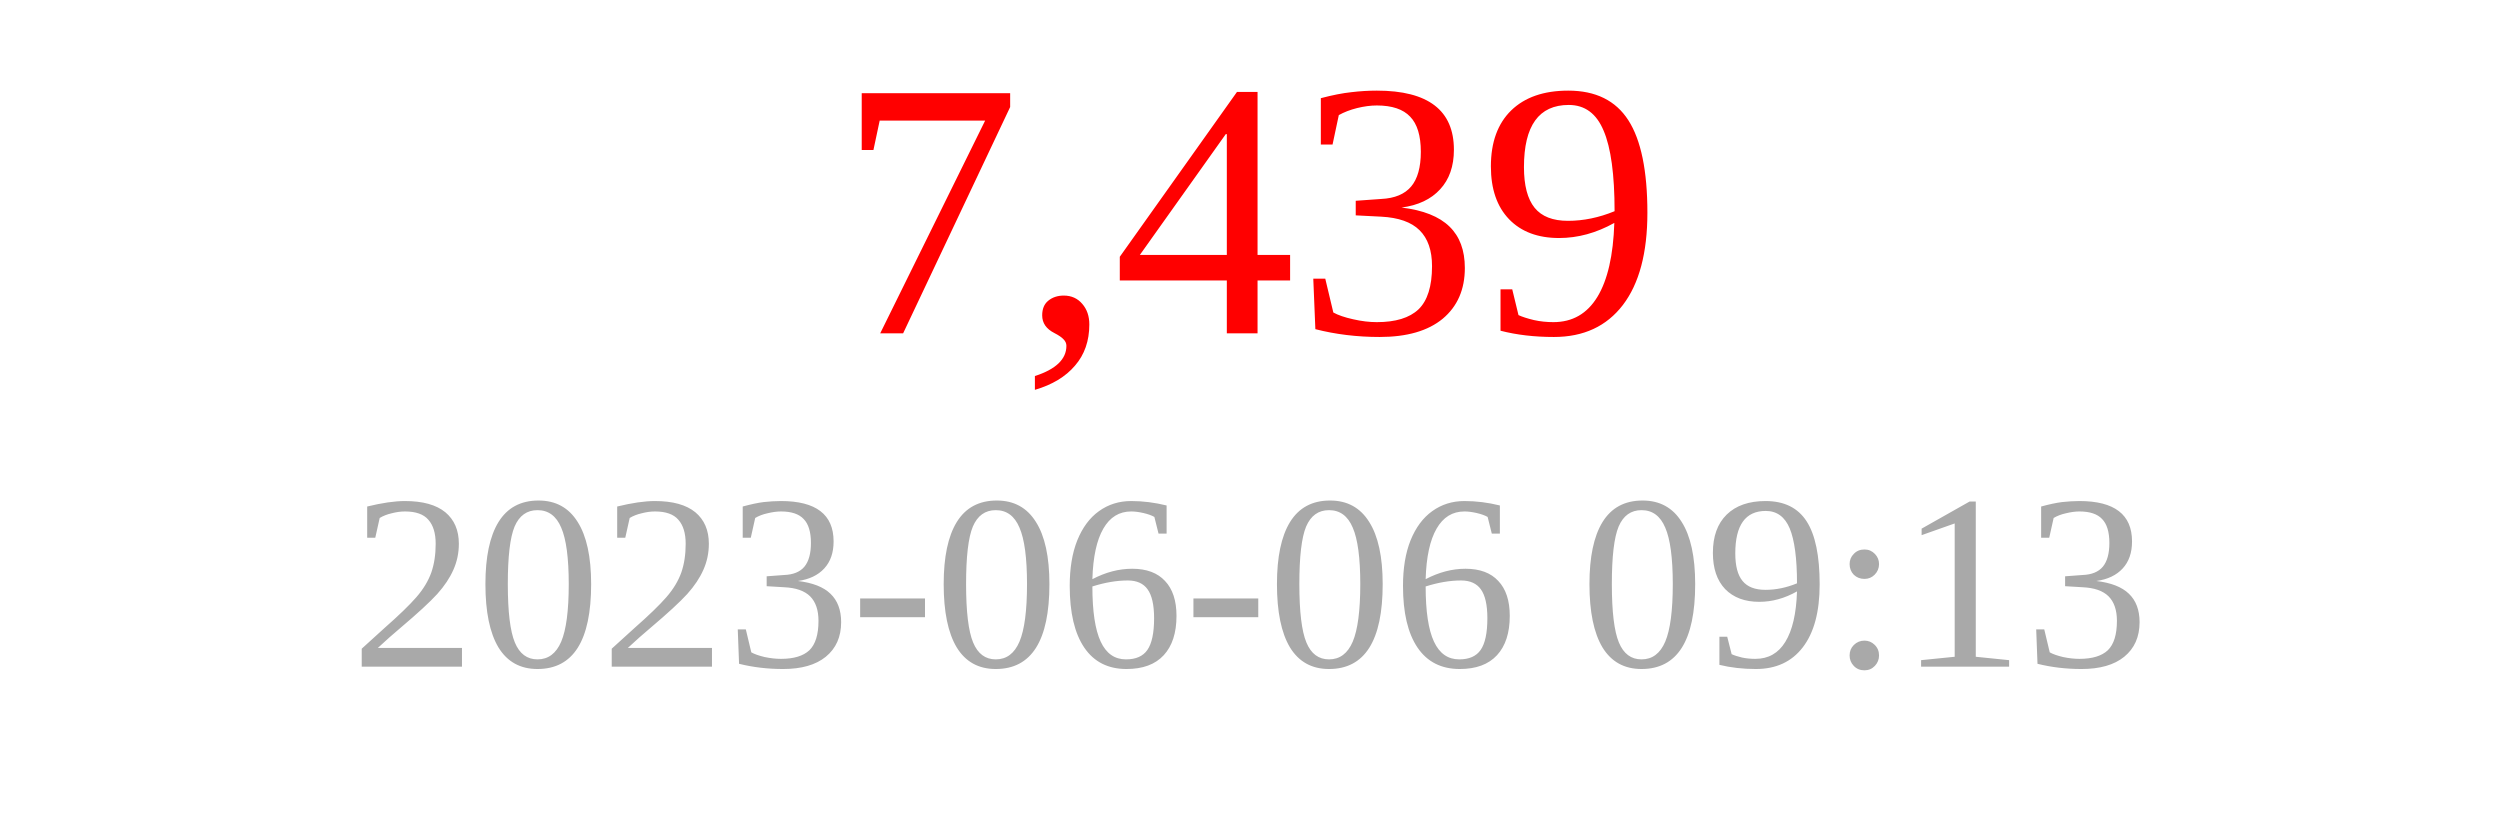
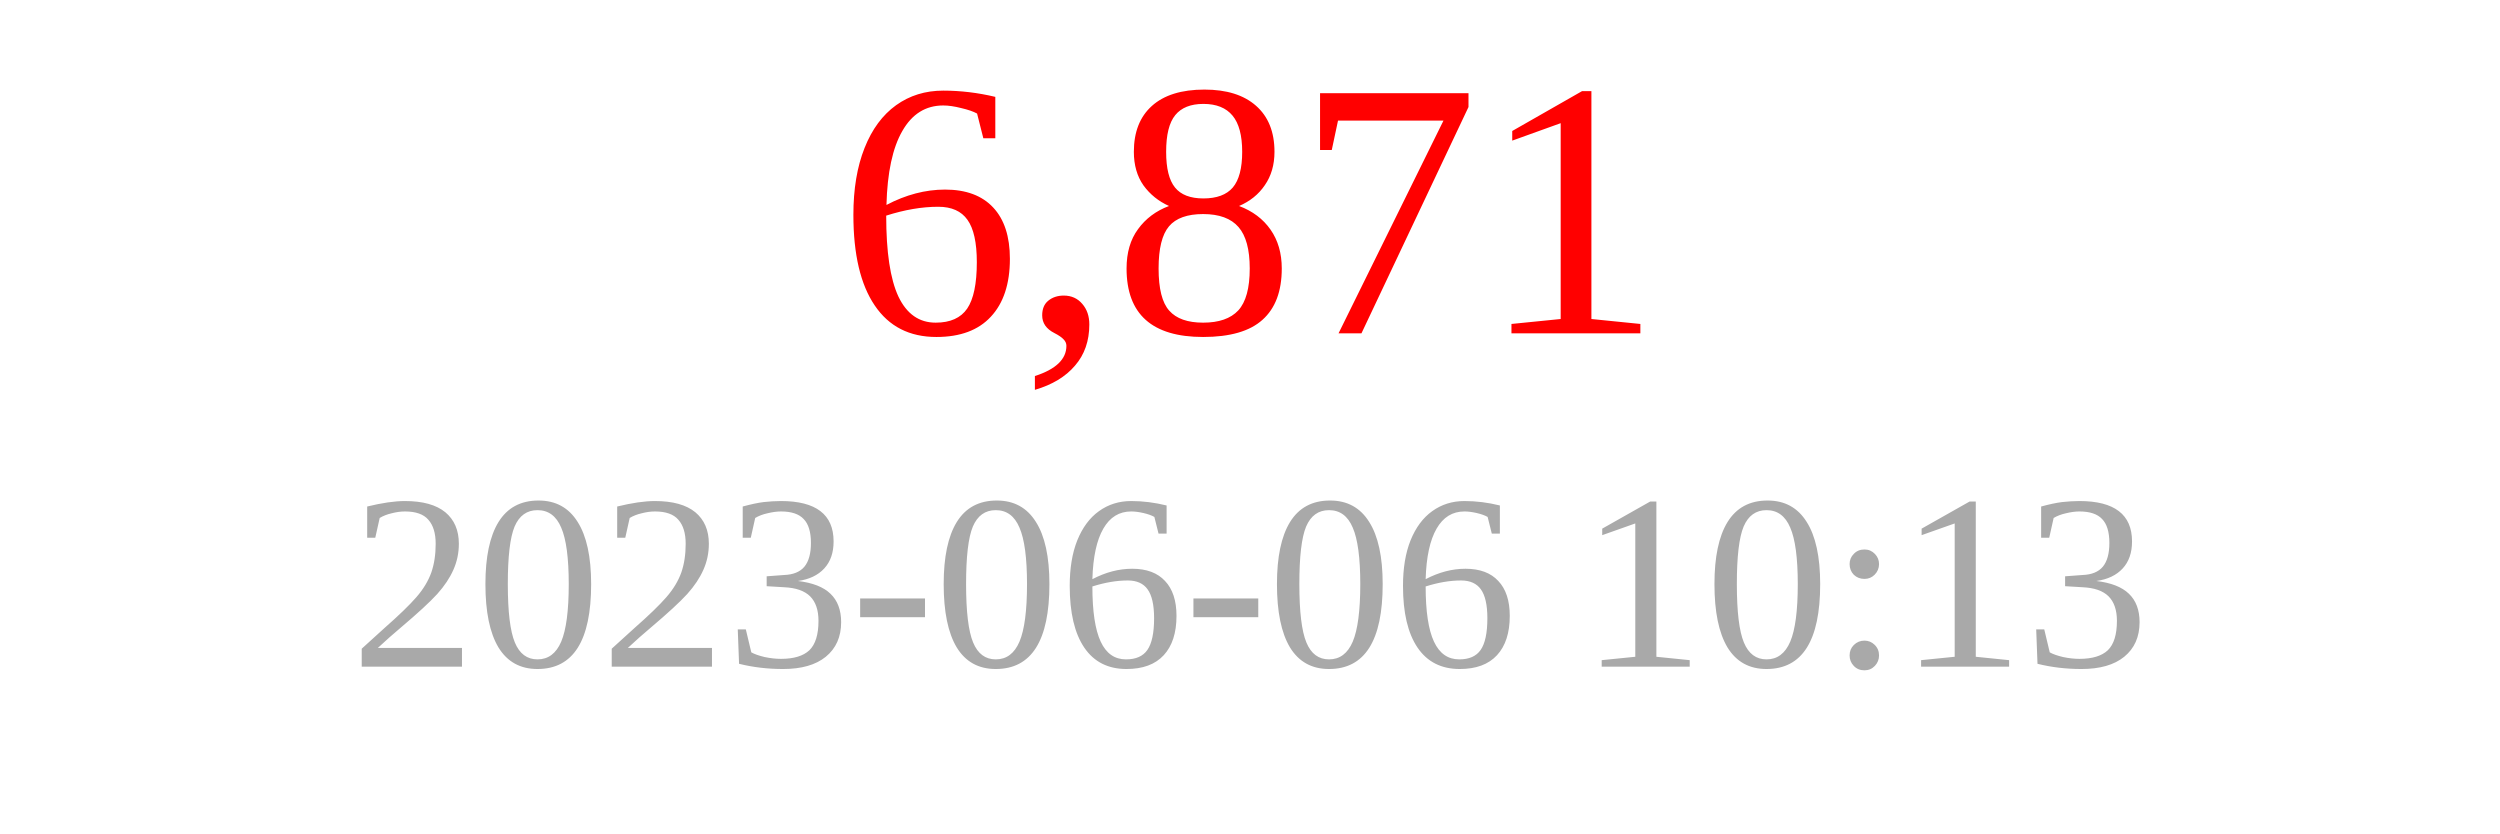
<svg xmlns="http://www.w3.org/2000/svg" width="150" height="50">
-   <text x="75" y="20" font-size="22" fill="red" text-anchor="middle">7,439</text>
-   <text x="75" y="40" font-size="15" fill="darkgray" text-anchor="middle">2023-06-06 09:13</text>
+   <text x="75" y="20" font-size="22" fill="red" text-anchor="middle">6,871</text>
+   <text x="75" y="40" font-size="15" fill="darkgray" text-anchor="middle">2023-06-06 10:13</text>
</svg>
